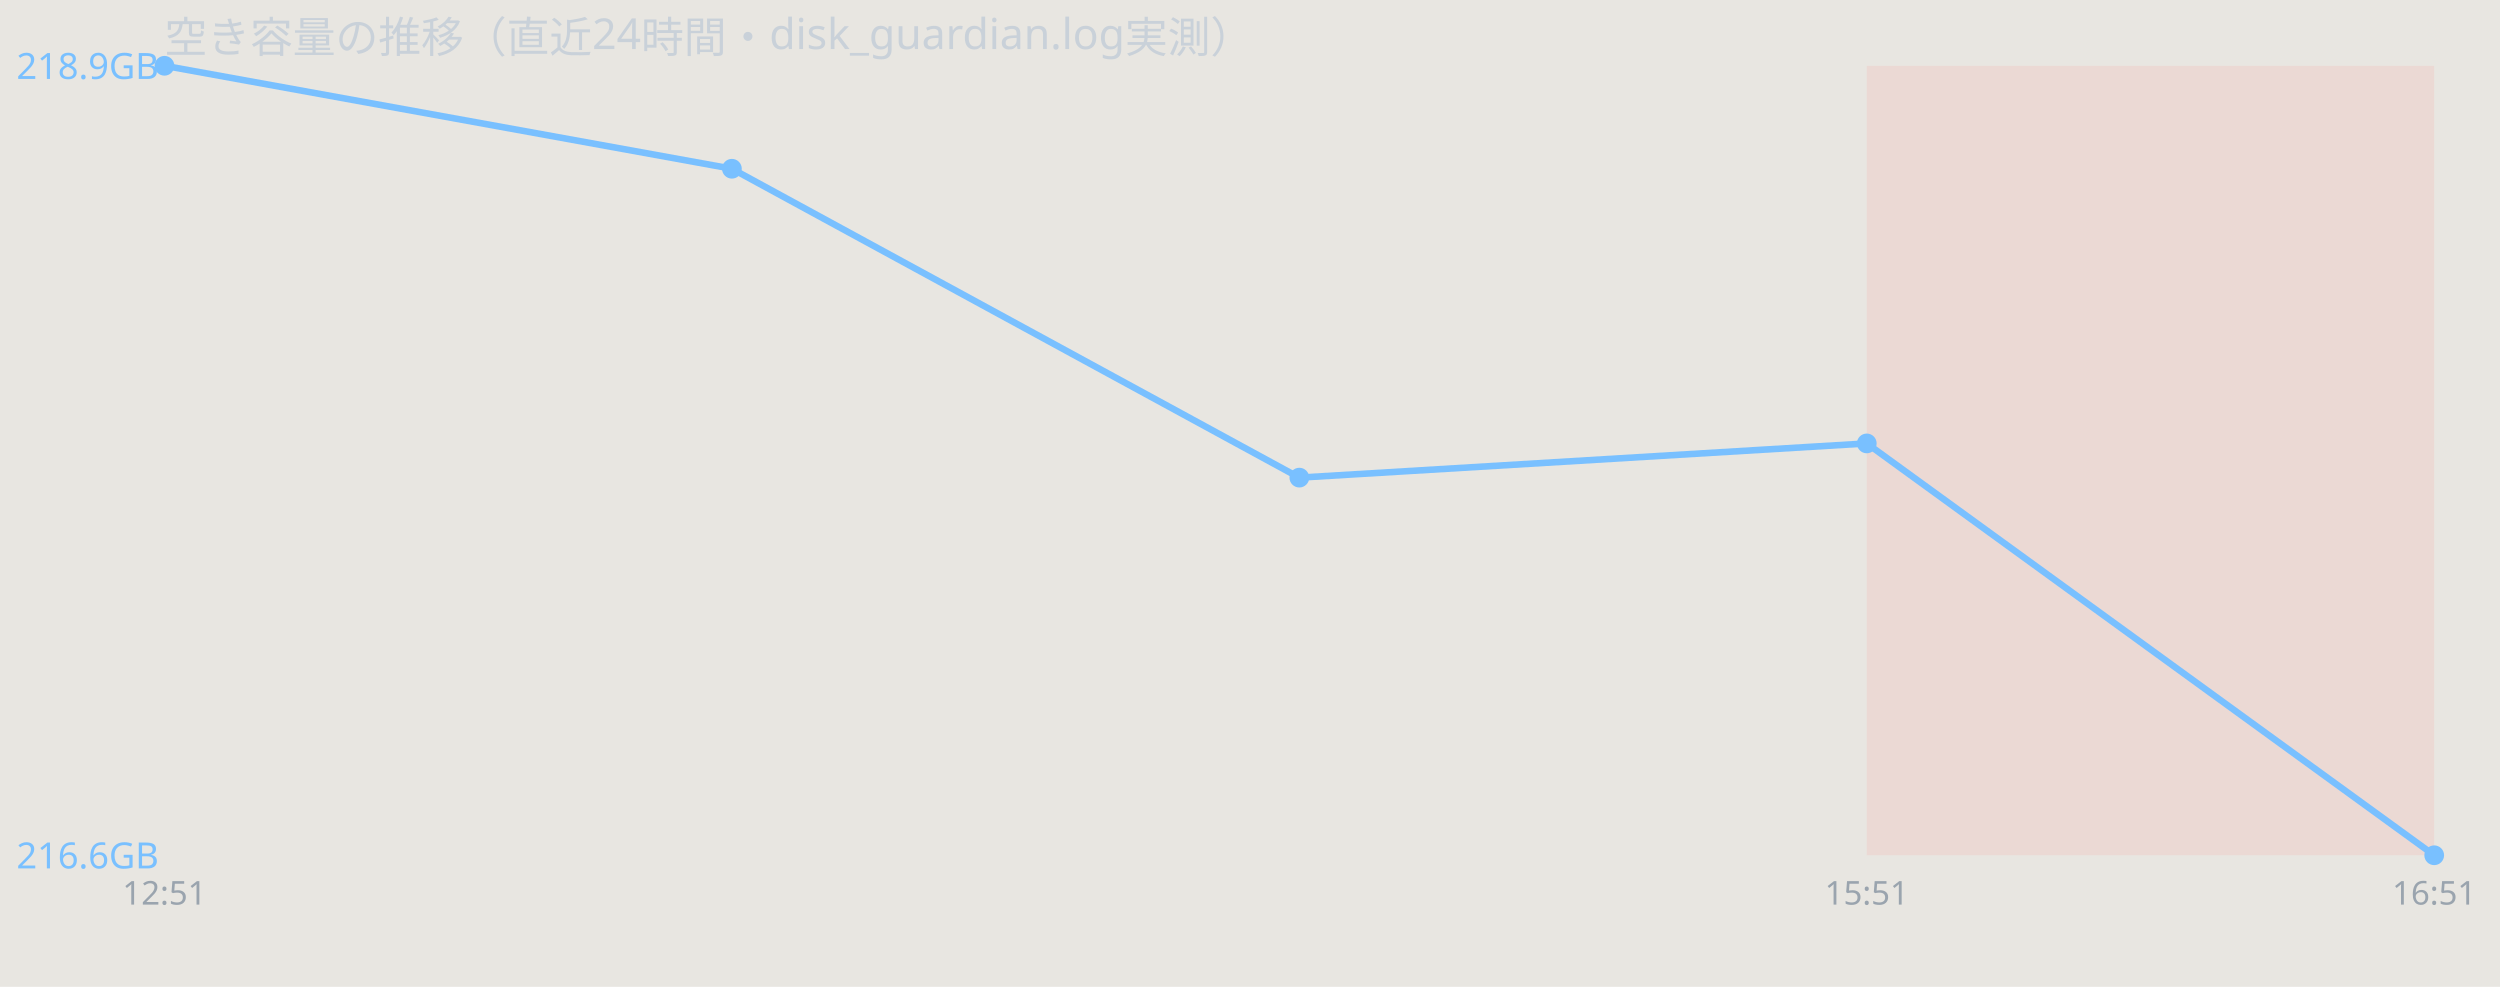
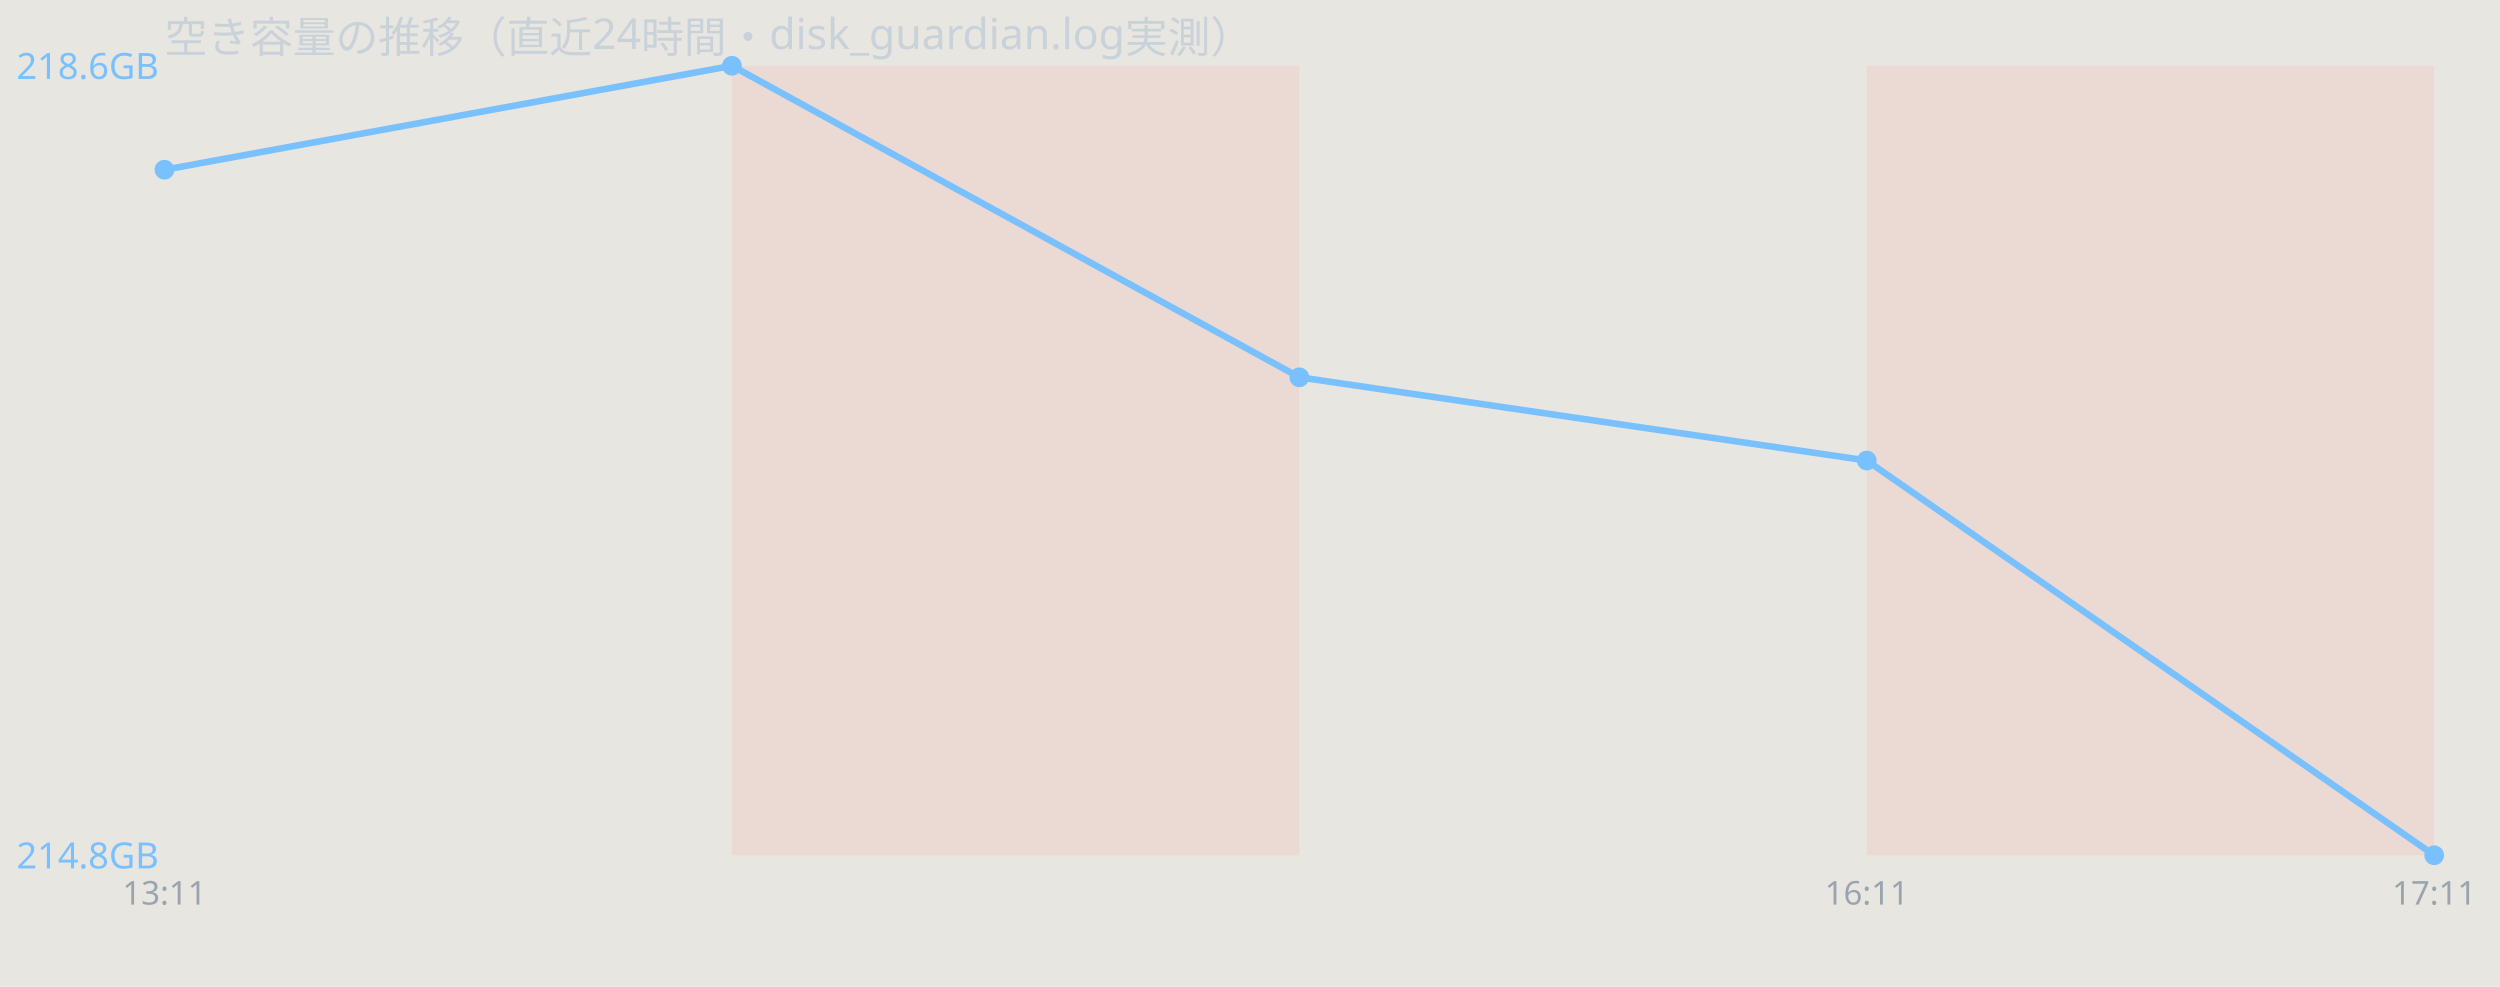
<svg xmlns="http://www.w3.org/2000/svg" width="760" height="300" viewBox="0 0 760 300" font-family="sans-serif">
  <rect width="760" height="300" fill="#e8e6e1" />
  <text x="50" y="16" font-size="13" fill="#c9d1d9">空き容量の推移（直近24時間・disk_guardian.log実測）</text>
+   <rect x="222.5" y="20" width="172.5" height="240" fill="#ff7b72" opacity="0.12" />
  <rect x="567.5" y="20" width="172.5" height="240" fill="#ff7b72" opacity="0.12" />
-   <polyline points="50.0,20.0 222.5,51.3 395.0,145.2 567.5,134.8 740.0,260.0" fill="none" stroke="#79c0ff" stroke-width="2" />
-   <circle cx="50.0" cy="20.0" r="3" fill="#79c0ff" />
-   <circle cx="222.5" cy="51.3" r="3" fill="#79c0ff" />
-   <circle cx="395.0" cy="145.2" r="3" fill="#79c0ff" />
-   <circle cx="567.5" cy="134.8" r="3" fill="#79c0ff" />
+   <polyline points="50.0,51.6 222.5,20.0 395.0,114.7 567.5,140.0 740.0,260.0" fill="none" stroke="#79c0ff" stroke-width="2" />
+   <circle cx="50.0" cy="51.6" r="3" fill="#79c0ff" />
+   <circle cx="222.5" cy="20.0" r="3" fill="#79c0ff" />
+   <circle cx="395.0" cy="114.7" r="3" fill="#79c0ff" />
+   <circle cx="567.5" cy="140.0" r="3" fill="#79c0ff" />
  <circle cx="740.0" cy="260.0" r="3" fill="#79c0ff" />
-   <text x="5" y="24.0" font-size="11" fill="#79c0ff">218.9GB</text>
-   <text x="5" y="264.0" font-size="11" fill="#79c0ff">216.6GB</text>
-   <text x="50.0" y="275" font-size="10" fill="#9aa4ae" text-anchor="middle">12:51</text>
-   <text x="567.5" y="275" font-size="10" fill="#9aa4ae" text-anchor="middle">15:51</text>
-   <text x="740.0" y="275" font-size="10" fill="#9aa4ae" text-anchor="middle">16:51</text>
+   <text x="5" y="24.0" font-size="11" fill="#79c0ff">218.6GB</text>
+   <text x="5" y="264.0" font-size="11" fill="#79c0ff">214.8GB</text>
+   <text x="50.0" y="275" font-size="10" fill="#9aa4ae" text-anchor="middle">13:11</text>
+   <text x="567.5" y="275" font-size="10" fill="#9aa4ae" text-anchor="middle">16:11</text>
+   <text x="740.0" y="275" font-size="10" fill="#9aa4ae" text-anchor="middle">17:11</text>
</svg>
